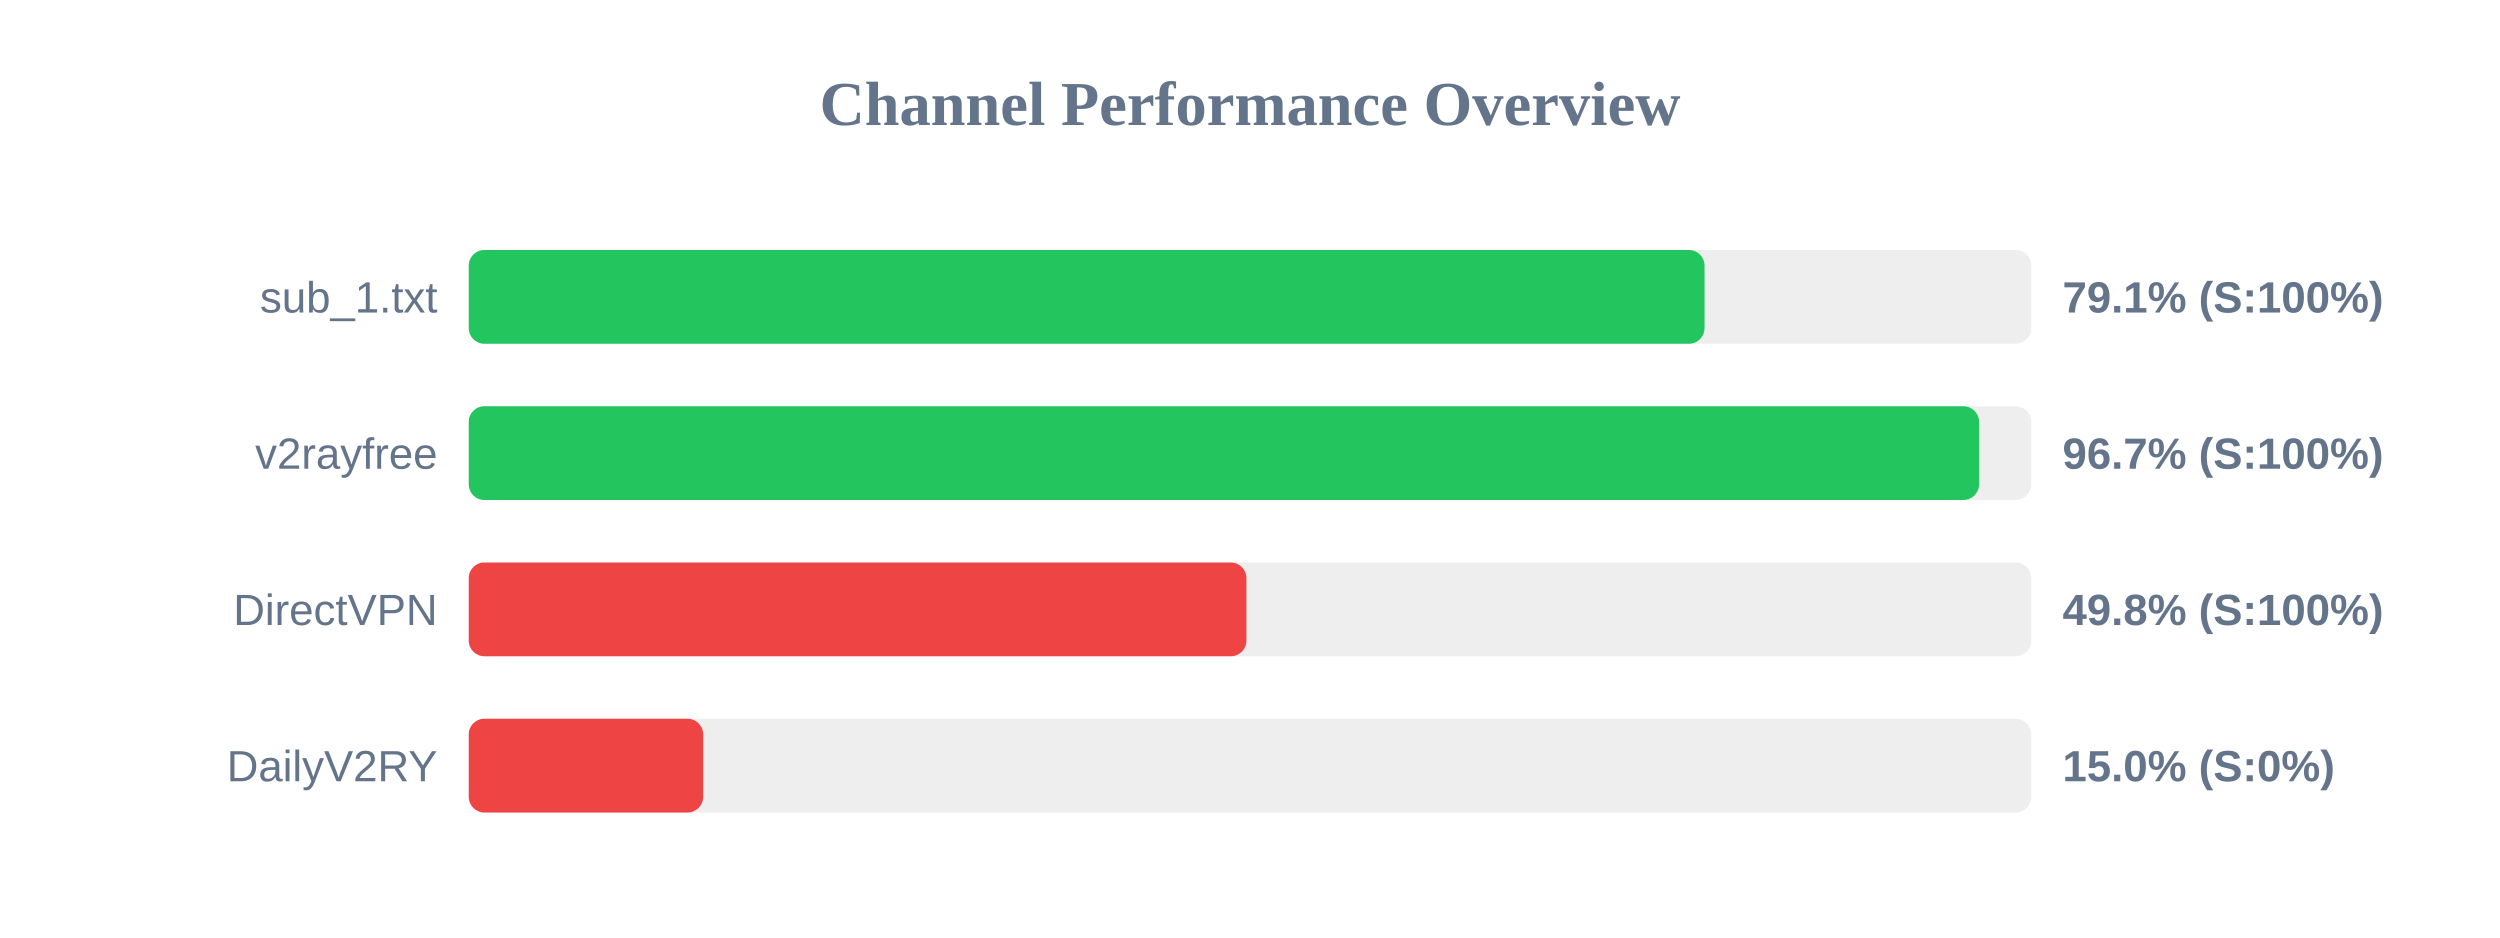
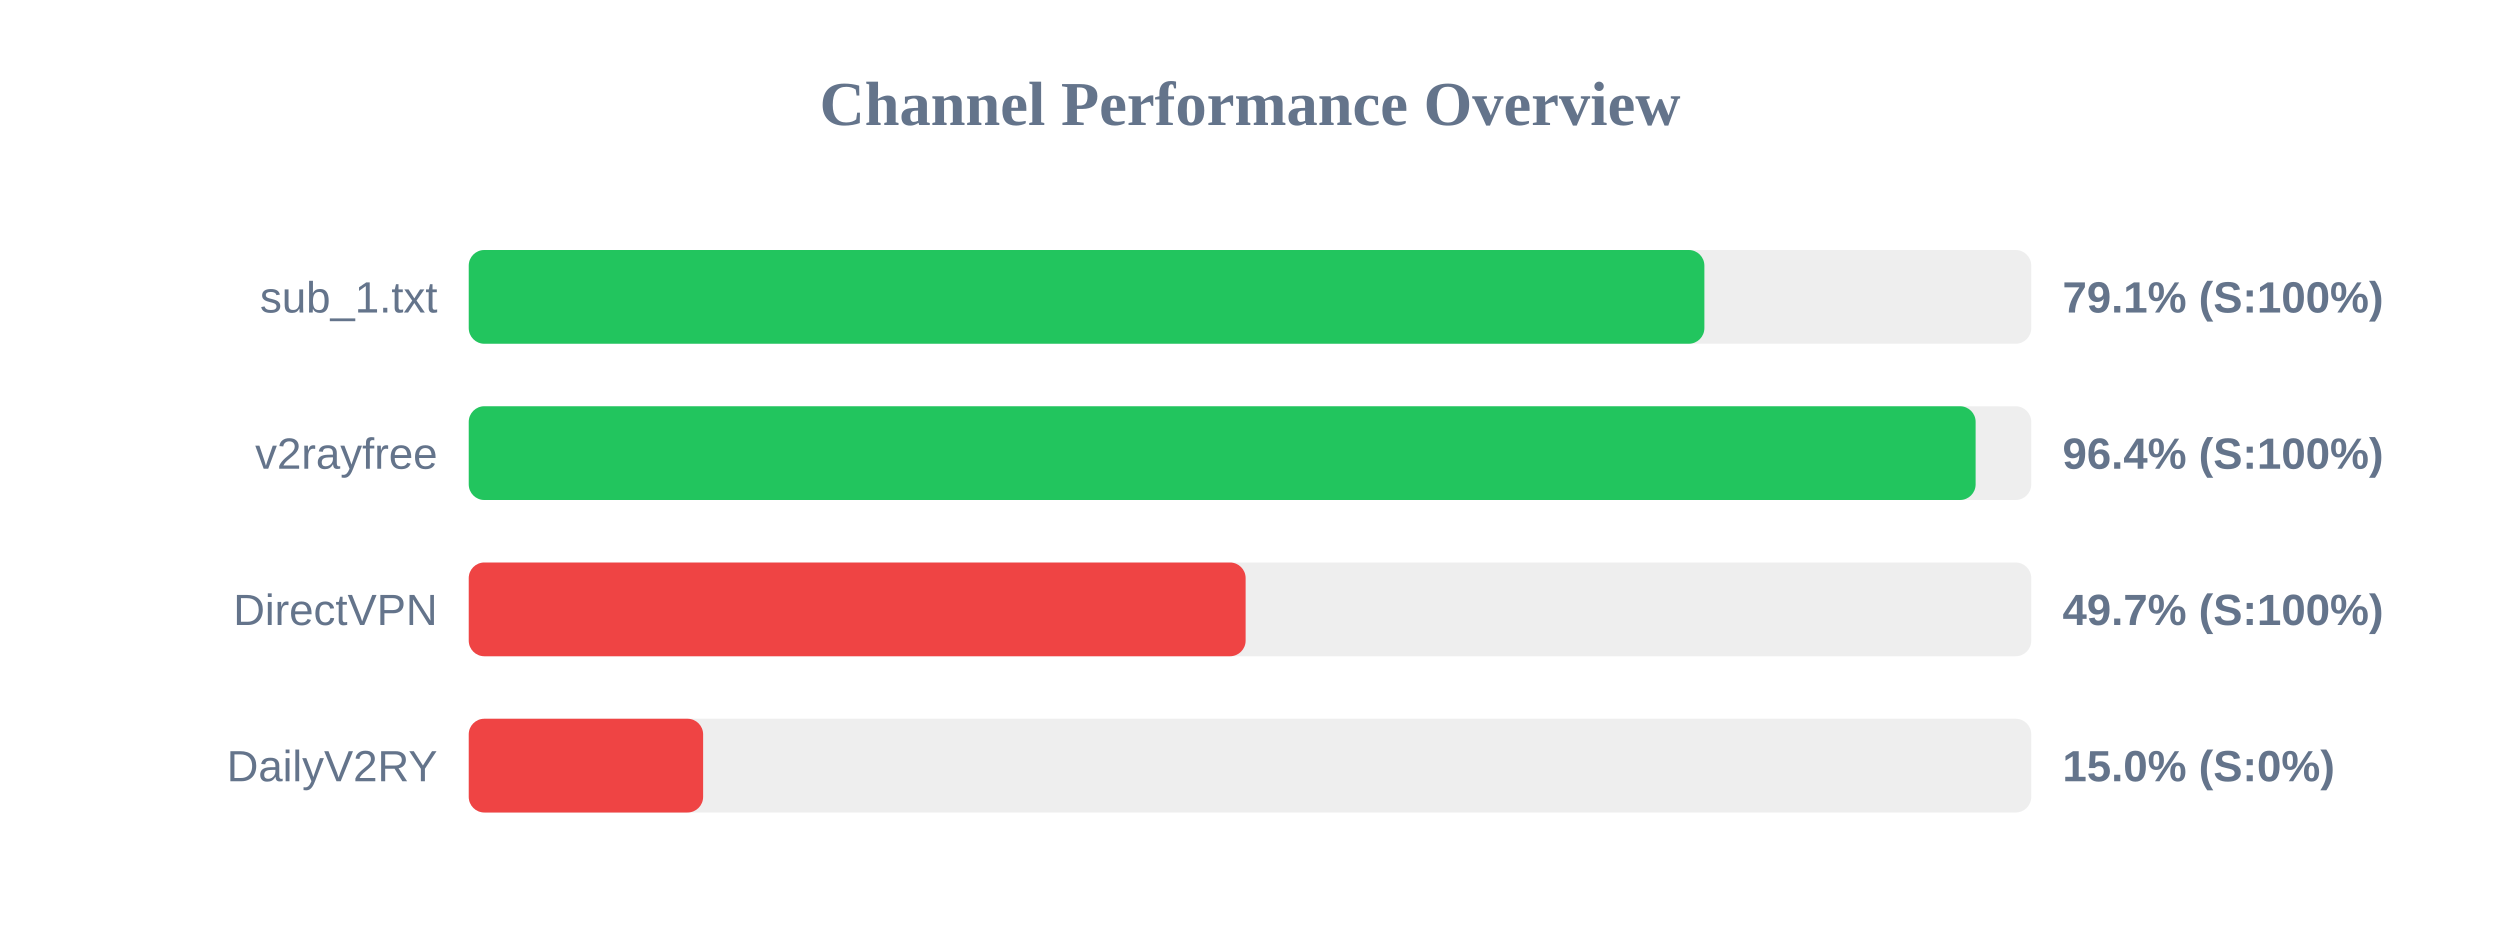
<svg xmlns="http://www.w3.org/2000/svg" width="800" height="300" version="1.1">
  <style>
        .row { font: 14px Arial; fill: #64748b; }
        .score { font: bold 14px Arial; fill: #64748b; }
    </style>
  <text x="400" y="40" text-anchor="middle" font-size="20px" font-weight="bold" fill="#64748b">Channel Performance Overview</text>
  <rect x="150" y="80" width="500" height="30" fill="#eee" rx="5" />
-   <rect x="150" y="80" width="395.45" height="30" fill="#22c55e" rx="5" />
+   <rect x="150" y="80" width="395.4" height="30" fill="#22c55e" rx="5" />
  <text x="140" y="100" text-anchor="end" class="row">sub_1.txt</text>
  <text x="660" y="100" text-anchor="start" class="score">79.1% (S:100%)</text>
  <rect x="150" y="130" width="500" height="30" fill="#eee" rx="5" />
-   <rect x="150" y="130" width="483.3" height="30" fill="#22c55e" rx="5" />
+   <rect x="150" y="130" width="482.2" height="30" fill="#22c55e" rx="5" />
  <text x="140" y="150" text-anchor="end" class="row">v2rayfree</text>
-   <text x="660" y="150" text-anchor="start" class="score">96.7% (S:100%)</text>
+   <text x="660" y="150" text-anchor="start" class="score">96.4% (S:100%)</text>
  <rect x="150" y="180" width="500" height="30" fill="#eee" rx="5" />
-   <rect x="150" y="180" width="248.85" height="30" fill="#ef4444" rx="5" />
+   <rect x="150" y="180" width="248.6" height="30" fill="#ef4444" rx="5" />
  <text x="140" y="200" text-anchor="end" class="row">DirectVPN</text>
-   <text x="660" y="200" text-anchor="start" class="score">49.8% (S:100%)</text>
+   <text x="660" y="200" text-anchor="start" class="score">49.7% (S:100%)</text>
  <rect x="150" y="230" width="500" height="30" fill="#eee" rx="5" />
  <rect x="150" y="230" width="75.0" height="30" fill="#ef4444" rx="5" />
  <text x="140" y="250" text-anchor="end" class="row">DailyV2RY</text>
  <text x="660" y="250" text-anchor="start" class="score">15.0% (S:0%)</text>
</svg>
